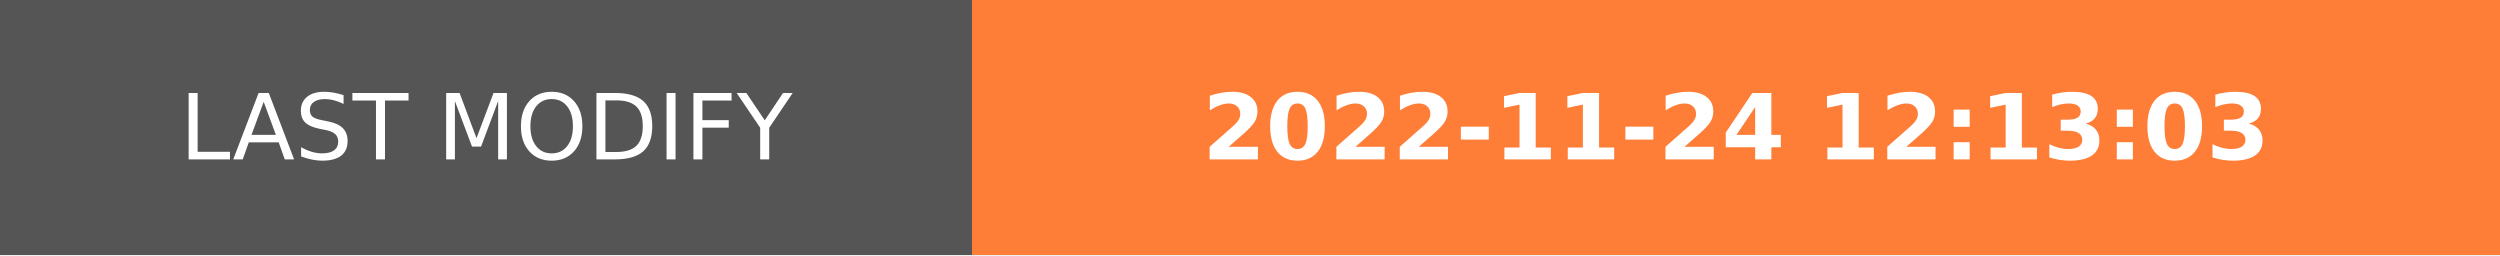
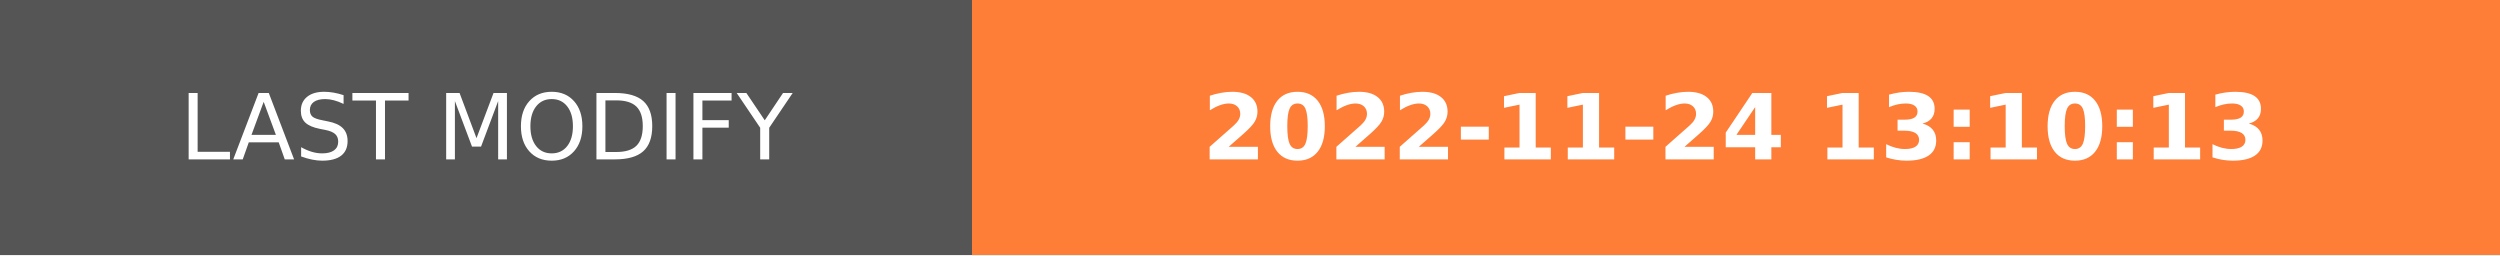
- <svg xmlns="http://www.w3.org/2000/svg" width="274.5" height="28" role="img" aria-label="LAST MODIFY: 2022-11-24 12:13:03">
+ <svg xmlns="http://www.w3.org/2000/svg" width="274.5" height="28" role="img" aria-label="LAST MODIFY: 2022-11-24 13:10:13">
  <g shape-rendering="crispEdges">
    <rect width="106.75" height="28" fill="#555" />
    <rect x="106.75" width="167.75" height="28" fill="#fe7d37" />
  </g>
  <g fill="#fff" text-anchor="middle" font-family="Verdana,Geneva,DejaVu Sans,sans-serif" text-rendering="geometricPrecision" font-size="100">
    <text transform="scale(.1)" x="533.75" y="175" textLength="827.5" fill="#fff">LAST MODIFY</text>
-     <text transform="scale(.1)" x="1906.25" y="175" textLength="1437.5" fill="#fff" font-weight="bold">2022-11-24 12:13:03</text>
+     <text transform="scale(.1)" x="1906.25" y="175" textLength="1437.5" fill="#fff" font-weight="bold">2022-11-24 13:10:13</text>
  </g>
</svg>
